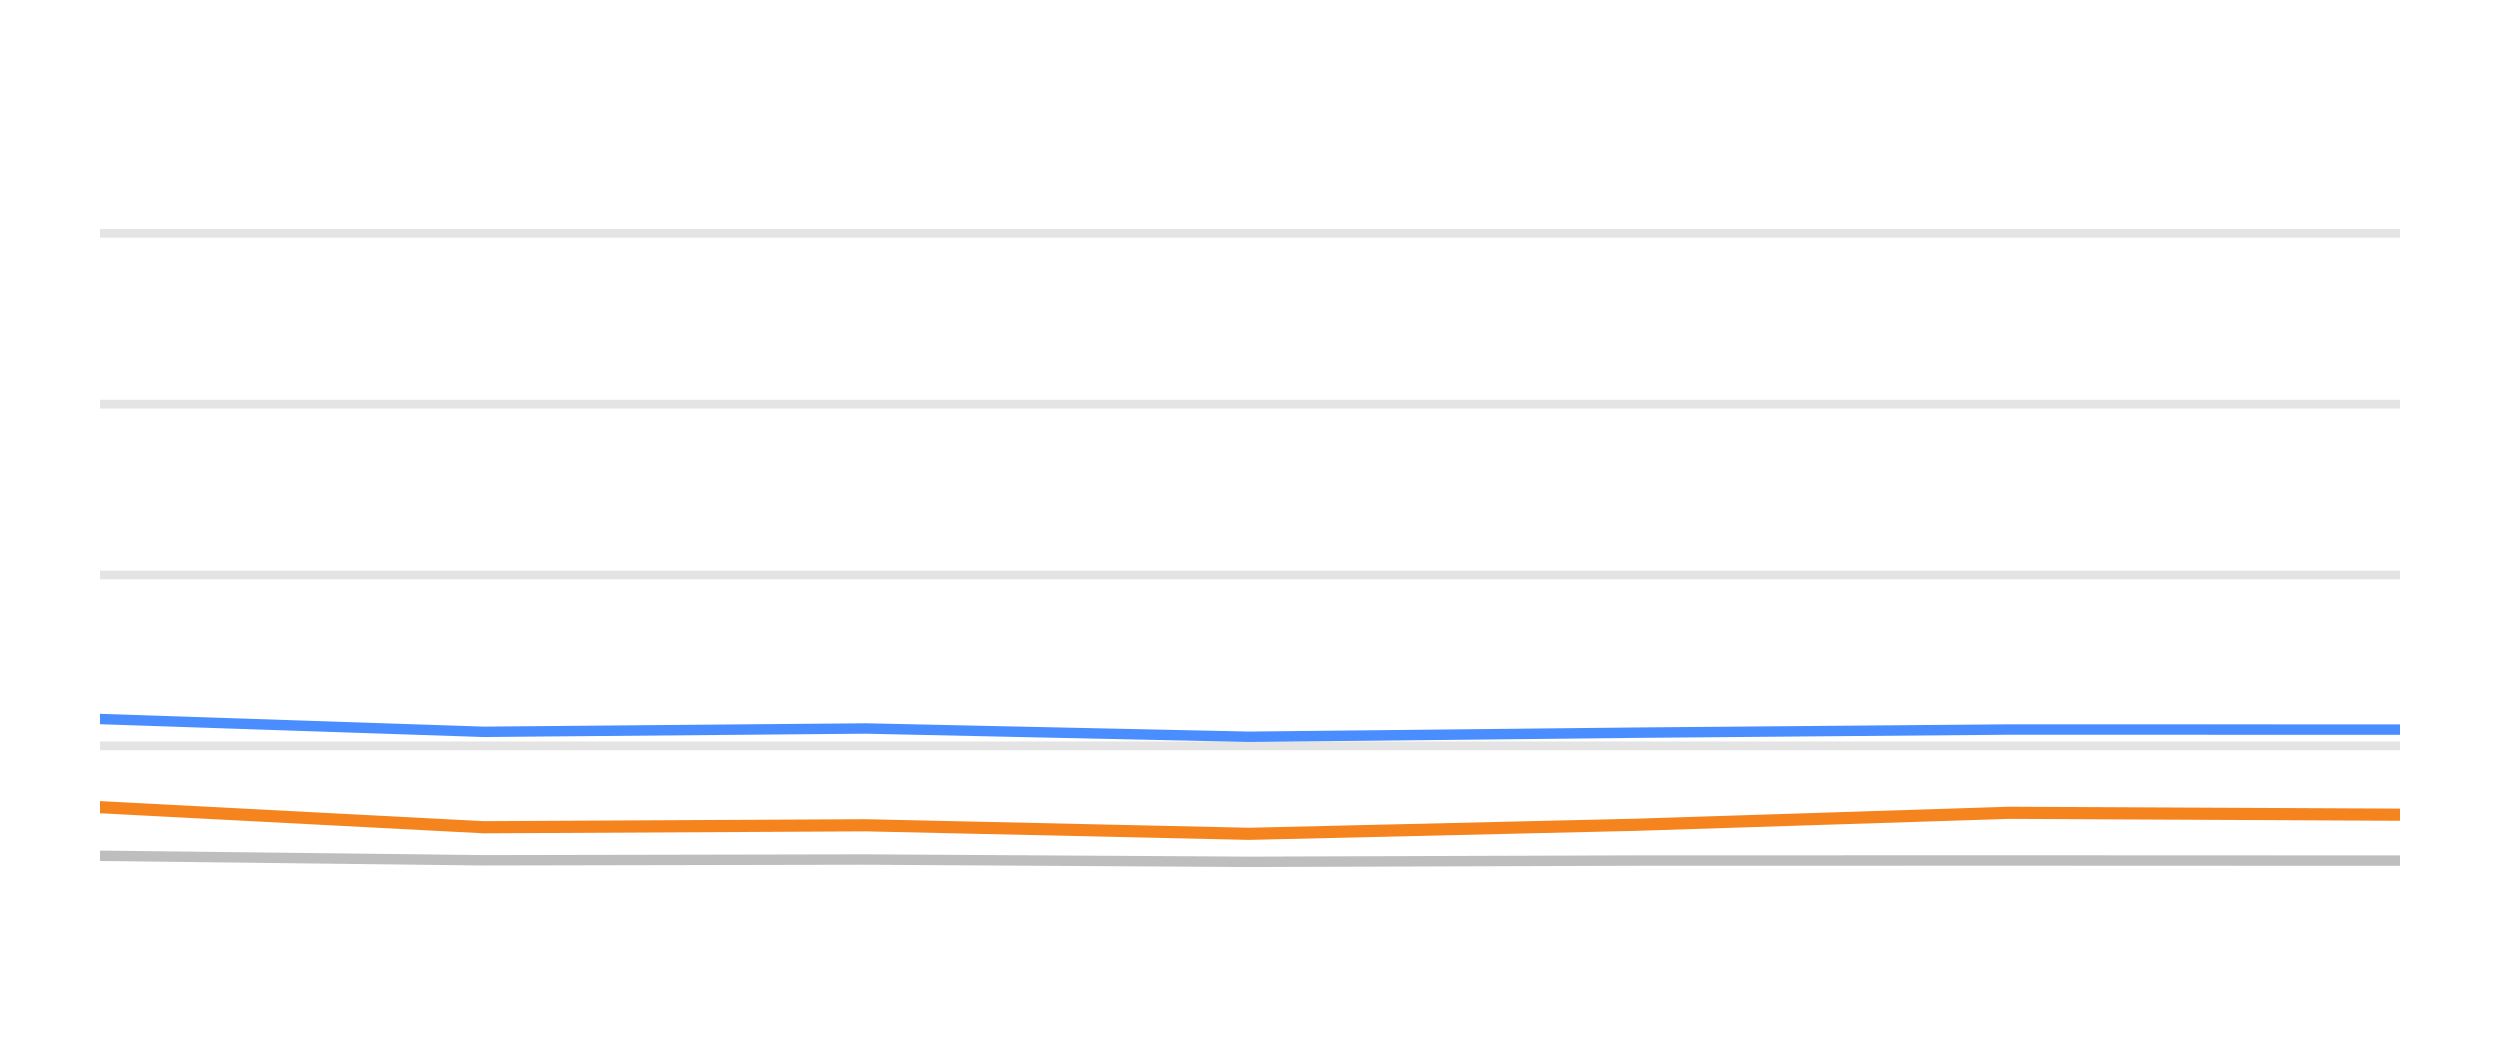
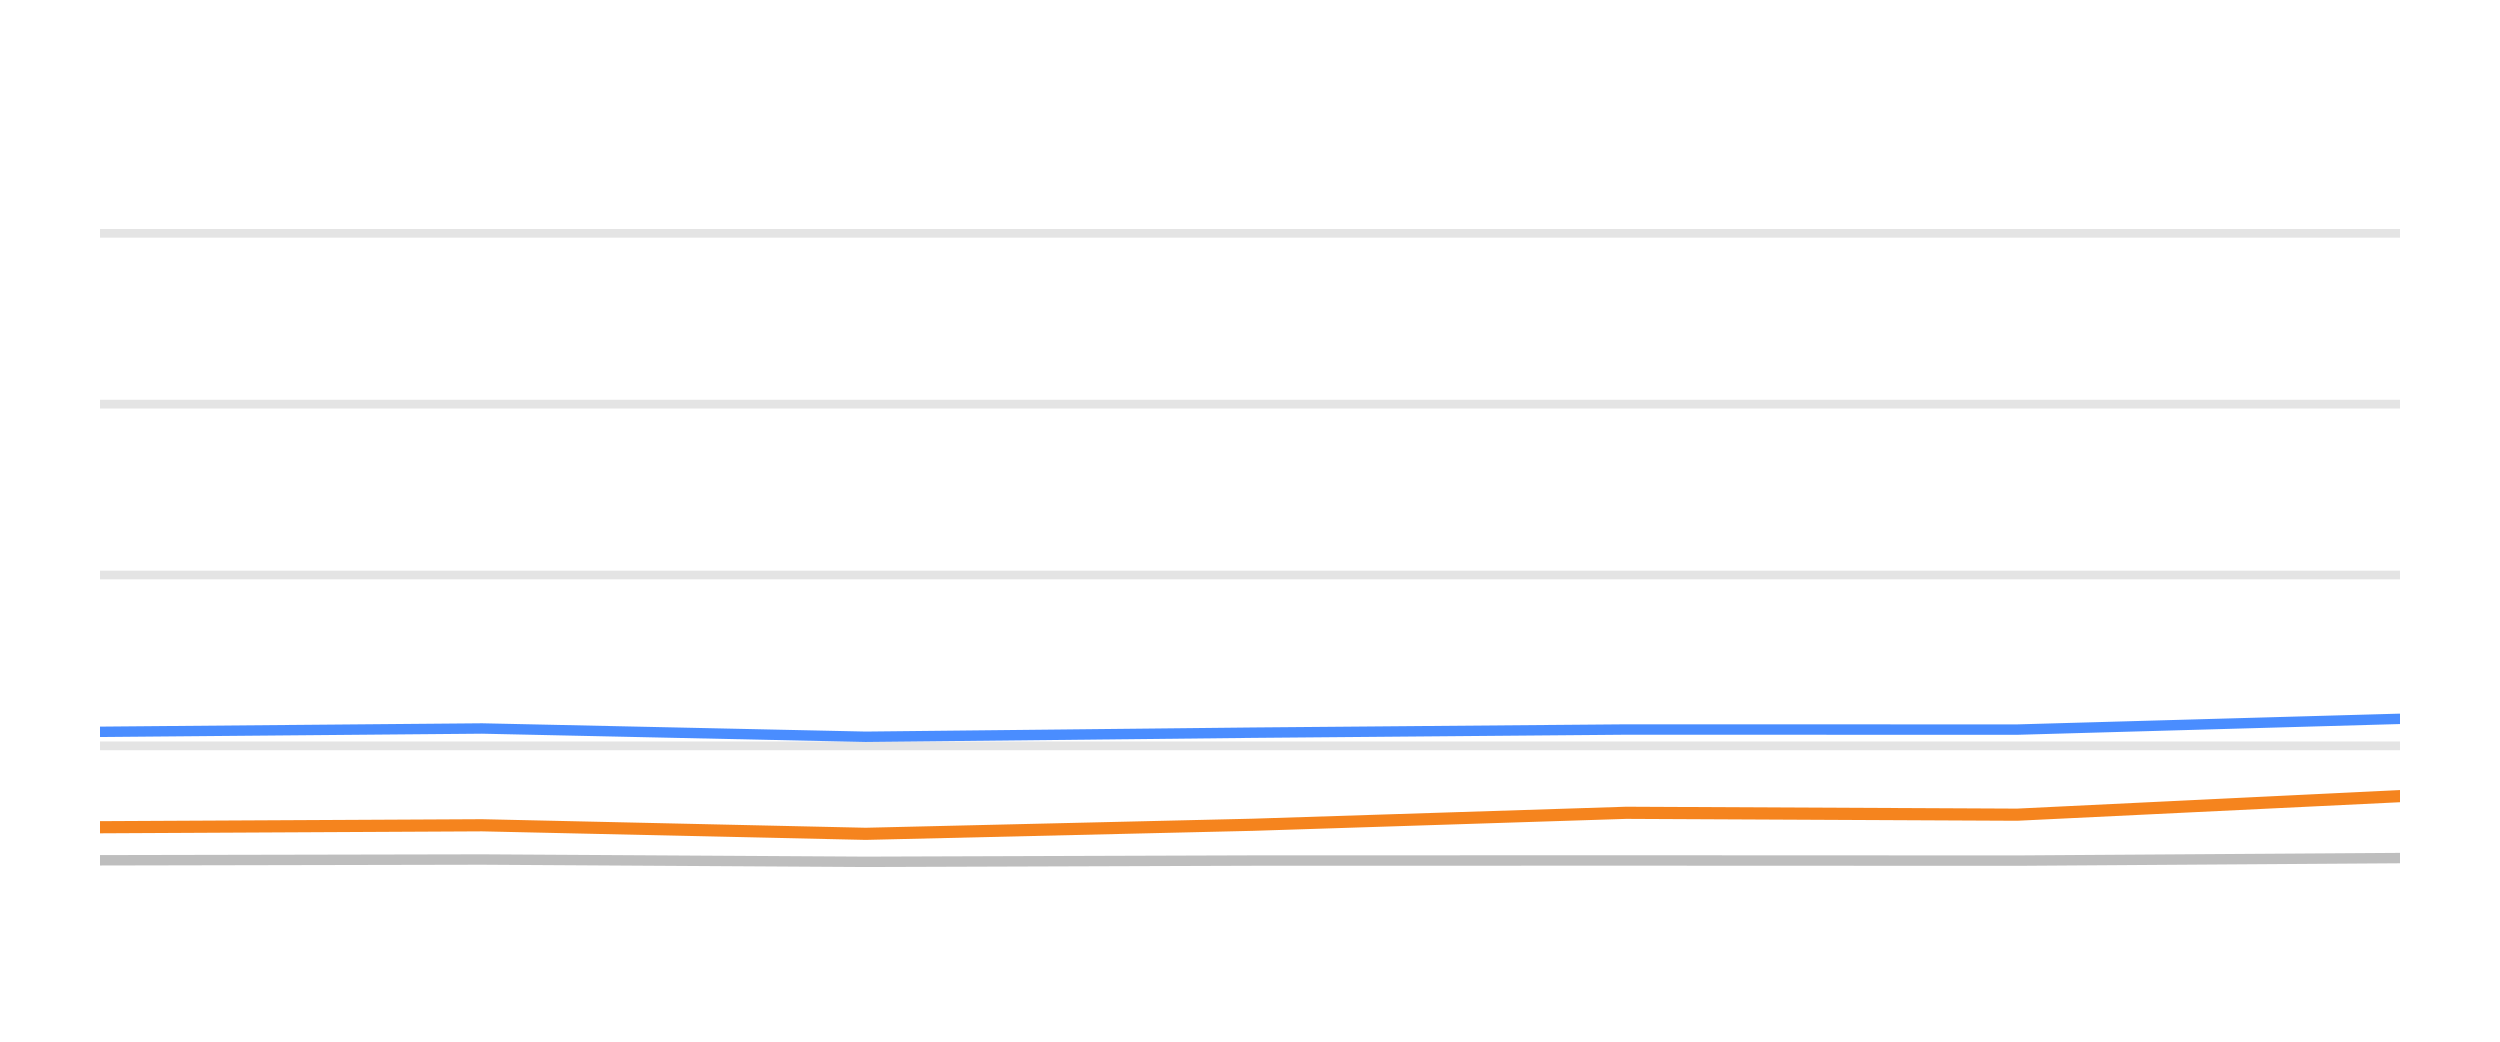
<svg xmlns="http://www.w3.org/2000/svg" width="144pt" height="60pt" viewBox="0 0 144 60" version="1.1">
  <defs>
    <style type="text/css">*{stroke-linejoin: round; stroke-linecap: butt}</style>
  </defs>
  <g id="figure_1">
    <g id="patch_1">
      <path d="M 0 60  L 144 60  L 144 0  L 0 0  L 0 60  z " style="fill: none; opacity: 0" />
    </g>
    <g id="axes_1">
      <g id="patch_2">
        <path d="M 5.76 52.8  L 138.24 52.8  L 138.24 3.6  L 5.76 3.6  L 5.76 52.8  z " style="fill: none" />
      </g>
      <g id="matplotlib.axis_1" />
      <g id="matplotlib.axis_2" />
      <g id="line2d_1">
-         <path d="M 5.76 42.96  L 138.24 42.96  " clip-path="url(#p6a10d969ee)" style="fill: none; stroke: #b2b2b2; stroke-opacity: 0.35; stroke-width: 0.5; stroke-linecap: square" />
+         <path d="M 5.76 42.96  L 138.24 42.96  " clip-path="url(#p5709755322)" style="fill: none; stroke: #b2b2b2; stroke-opacity: 0.35; stroke-width: 0.5; stroke-linecap: square" />
      </g>
      <g id="line2d_2">
-         <path d="M 5.76 33.12  L 138.24 33.12  " clip-path="url(#p6a10d969ee)" style="fill: none; stroke: #b2b2b2; stroke-opacity: 0.35; stroke-width: 0.5; stroke-linecap: square" />
+         <path d="M 5.76 33.12  L 138.24 33.12  " clip-path="url(#p5709755322)" style="fill: none; stroke: #b2b2b2; stroke-opacity: 0.35; stroke-width: 0.5; stroke-linecap: square" />
      </g>
      <g id="line2d_3">
-         <path d="M 5.76 23.28  L 138.24 23.28  " clip-path="url(#p6a10d969ee)" style="fill: none; stroke: #b2b2b2; stroke-opacity: 0.35; stroke-width: 0.5; stroke-linecap: square" />
+         <path d="M 5.76 23.28  L 138.24 23.28  " clip-path="url(#p5709755322)" style="fill: none; stroke: #b2b2b2; stroke-opacity: 0.35; stroke-width: 0.5; stroke-linecap: square" />
      </g>
      <g id="line2d_4">
-         <path d="M 5.76 13.44  L 138.24 13.44  " clip-path="url(#p6a10d969ee)" style="fill: none; stroke: #b2b2b2; stroke-opacity: 0.35; stroke-width: 0.5; stroke-linecap: square" />
+         <path d="M 5.76 13.44  L 138.24 13.44  " clip-path="url(#p5709755322)" style="fill: none; stroke: #b2b2b2; stroke-opacity: 0.35; stroke-width: 0.5; stroke-linecap: square" />
      </g>
      <g id="line2d_5">
-         <path d="M 5.76 49.292  L 27.861 49.553  L 49.856 49.509  L 71.949 49.641  L 94.245 49.568  L 115.737 49.563  L 138.24 49.572  " clip-path="url(#p6a10d969ee)" style="fill: none; stroke: #bebebe; stroke-width: 0.6; stroke-linecap: round" />
+         <path d="M 5.76 49.553  L 27.764 49.509  L 49.865 49.641  L 72.17 49.568  L 93.671 49.563  L 116.183 49.572  L 138.24 49.425  " clip-path="url(#p5709755322)" style="fill: none; stroke: #bebebe; stroke-width: 0.6; stroke-linecap: round" />
      </g>
      <g id="line2d_6">
-         <path d="M 5.76 41.415  L 27.861 42.153  L 49.856 41.961  L 71.949 42.438  L 94.245 42.202  L 115.737 42.02  L 138.24 42.025  " clip-path="url(#p6a10d969ee)" style="fill: none; stroke: #4a8dff; stroke-width: 0.6; stroke-linecap: round" />
+         <path d="M 5.76 42.153  L 27.764 41.961  L 49.865 42.438  L 72.17 42.202  L 93.671 42.02  L 116.183 42.025  L 138.24 41.405  " clip-path="url(#p5709755322)" style="fill: none; stroke: #4a8dff; stroke-width: 0.6; stroke-linecap: round" />
      </g>
      <g id="line2d_7">
-         <path d="M 5.76 46.493  L 27.861 47.649  L 49.856 47.536  L 71.949 48.028  L 94.245 47.506  L 115.737 46.817  L 138.24 46.926  " clip-path="url(#p6a10d969ee)" style="fill: none; stroke: #f5841e; stroke-width: 0.7; stroke-linecap: round" />
+         <path d="M 5.76 47.649  L 27.764 47.536  L 49.865 48.028  L 72.17 47.506  L 93.671 46.817  L 116.183 46.926  L 138.24 45.858  " clip-path="url(#p5709755322)" style="fill: none; stroke: #f5841e; stroke-width: 0.7; stroke-linecap: round" />
      </g>
    </g>
  </g>
  <defs>
-     <clipPath id="p6a10d969ee">
+     <clipPath id="p5709755322">
      <rect x="5.76" y="3.6" width="132.48" height="49.2" />
    </clipPath>
  </defs>
</svg>
